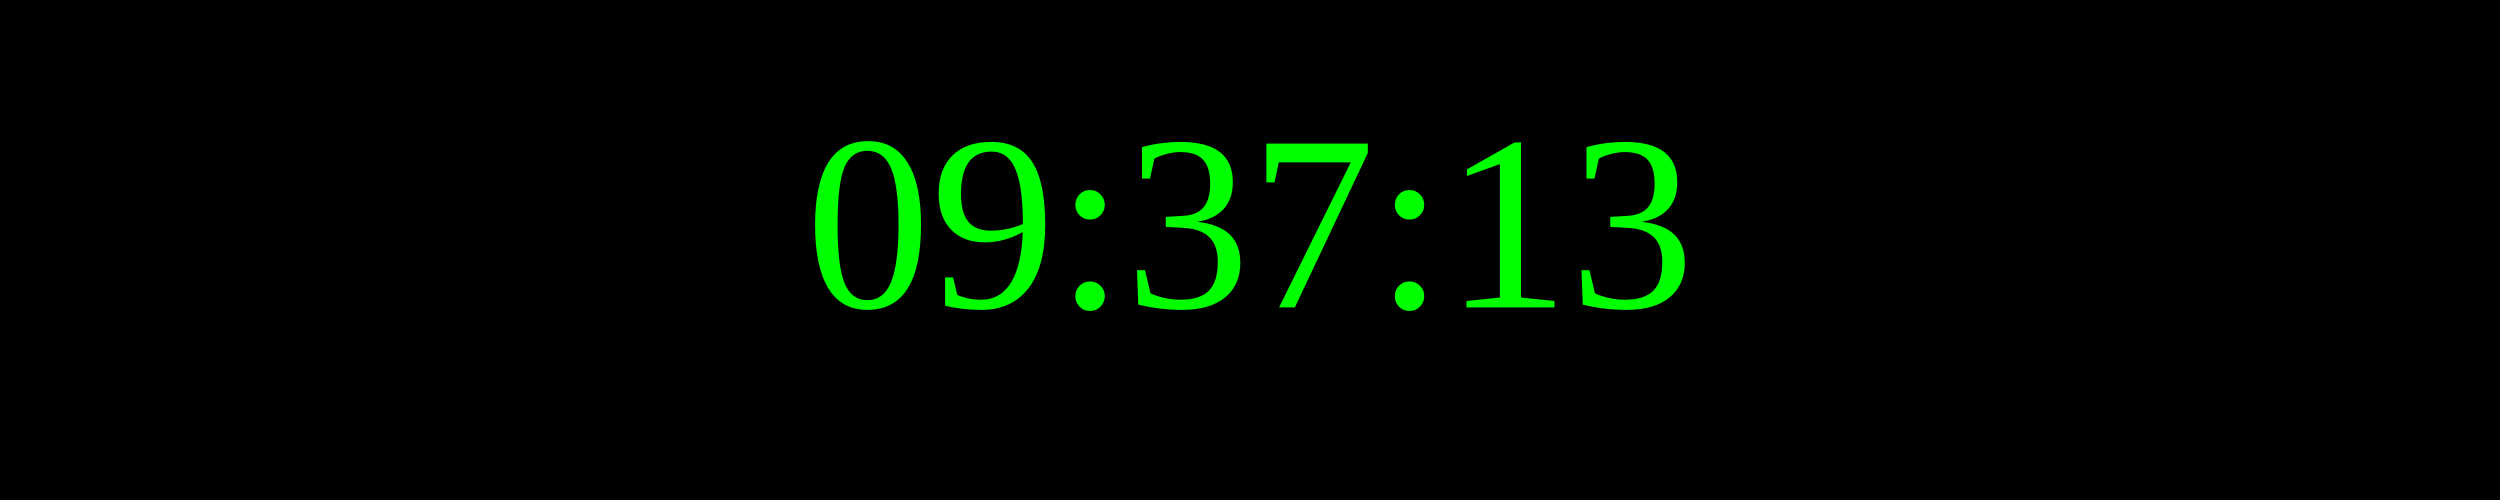
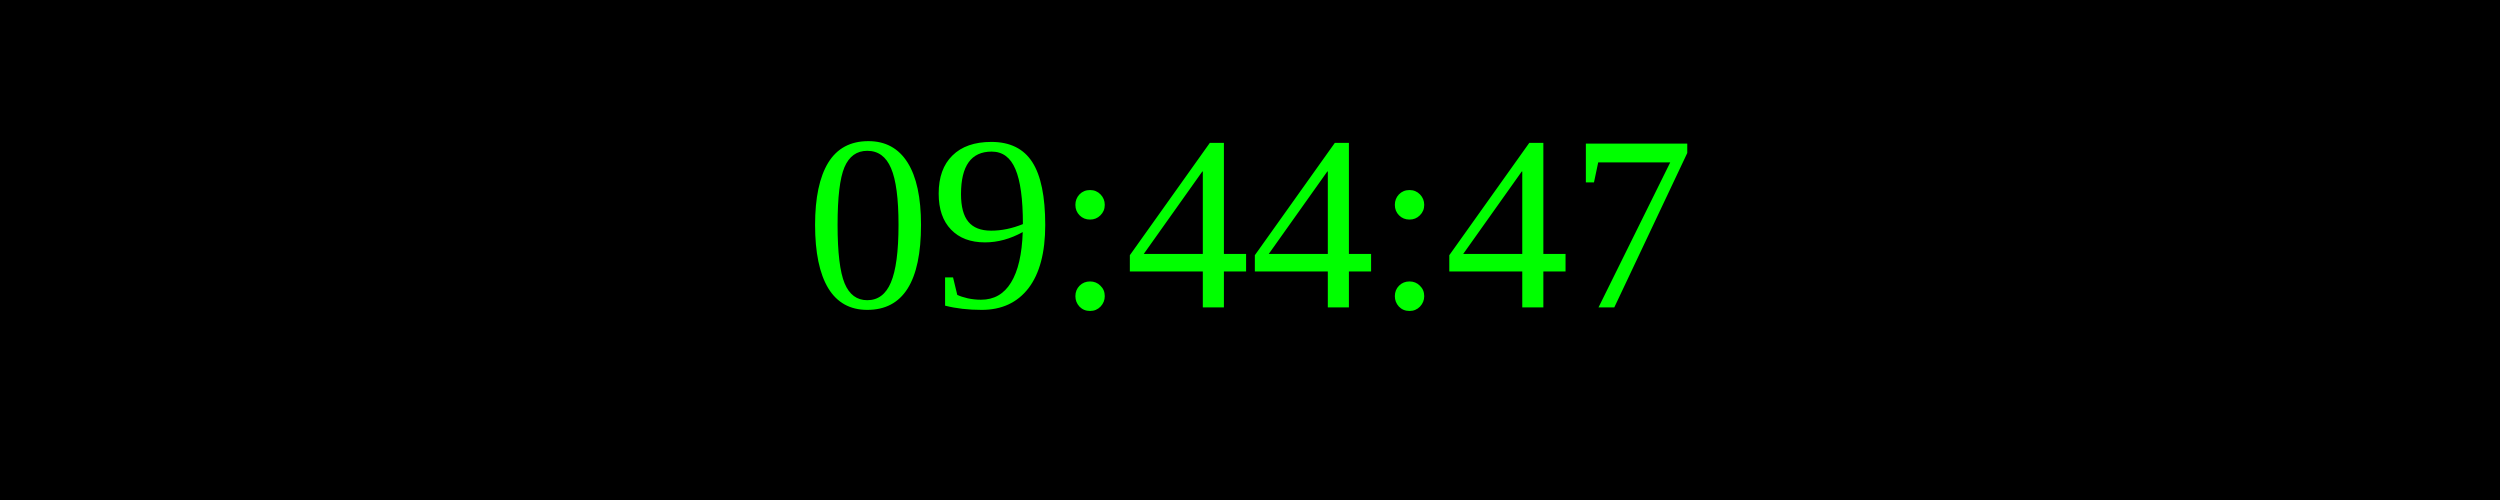
<svg xmlns="http://www.w3.org/2000/svg" width="250" height="50">
  <rect width="100%" height="100%" fill="black" />
  <text x="50%" y="50%" font-size="25" fill="lime" text-anchor="middle" dominant-baseline="middle">
- 09:37:13
+ 09:44:47
</text>
</svg>
